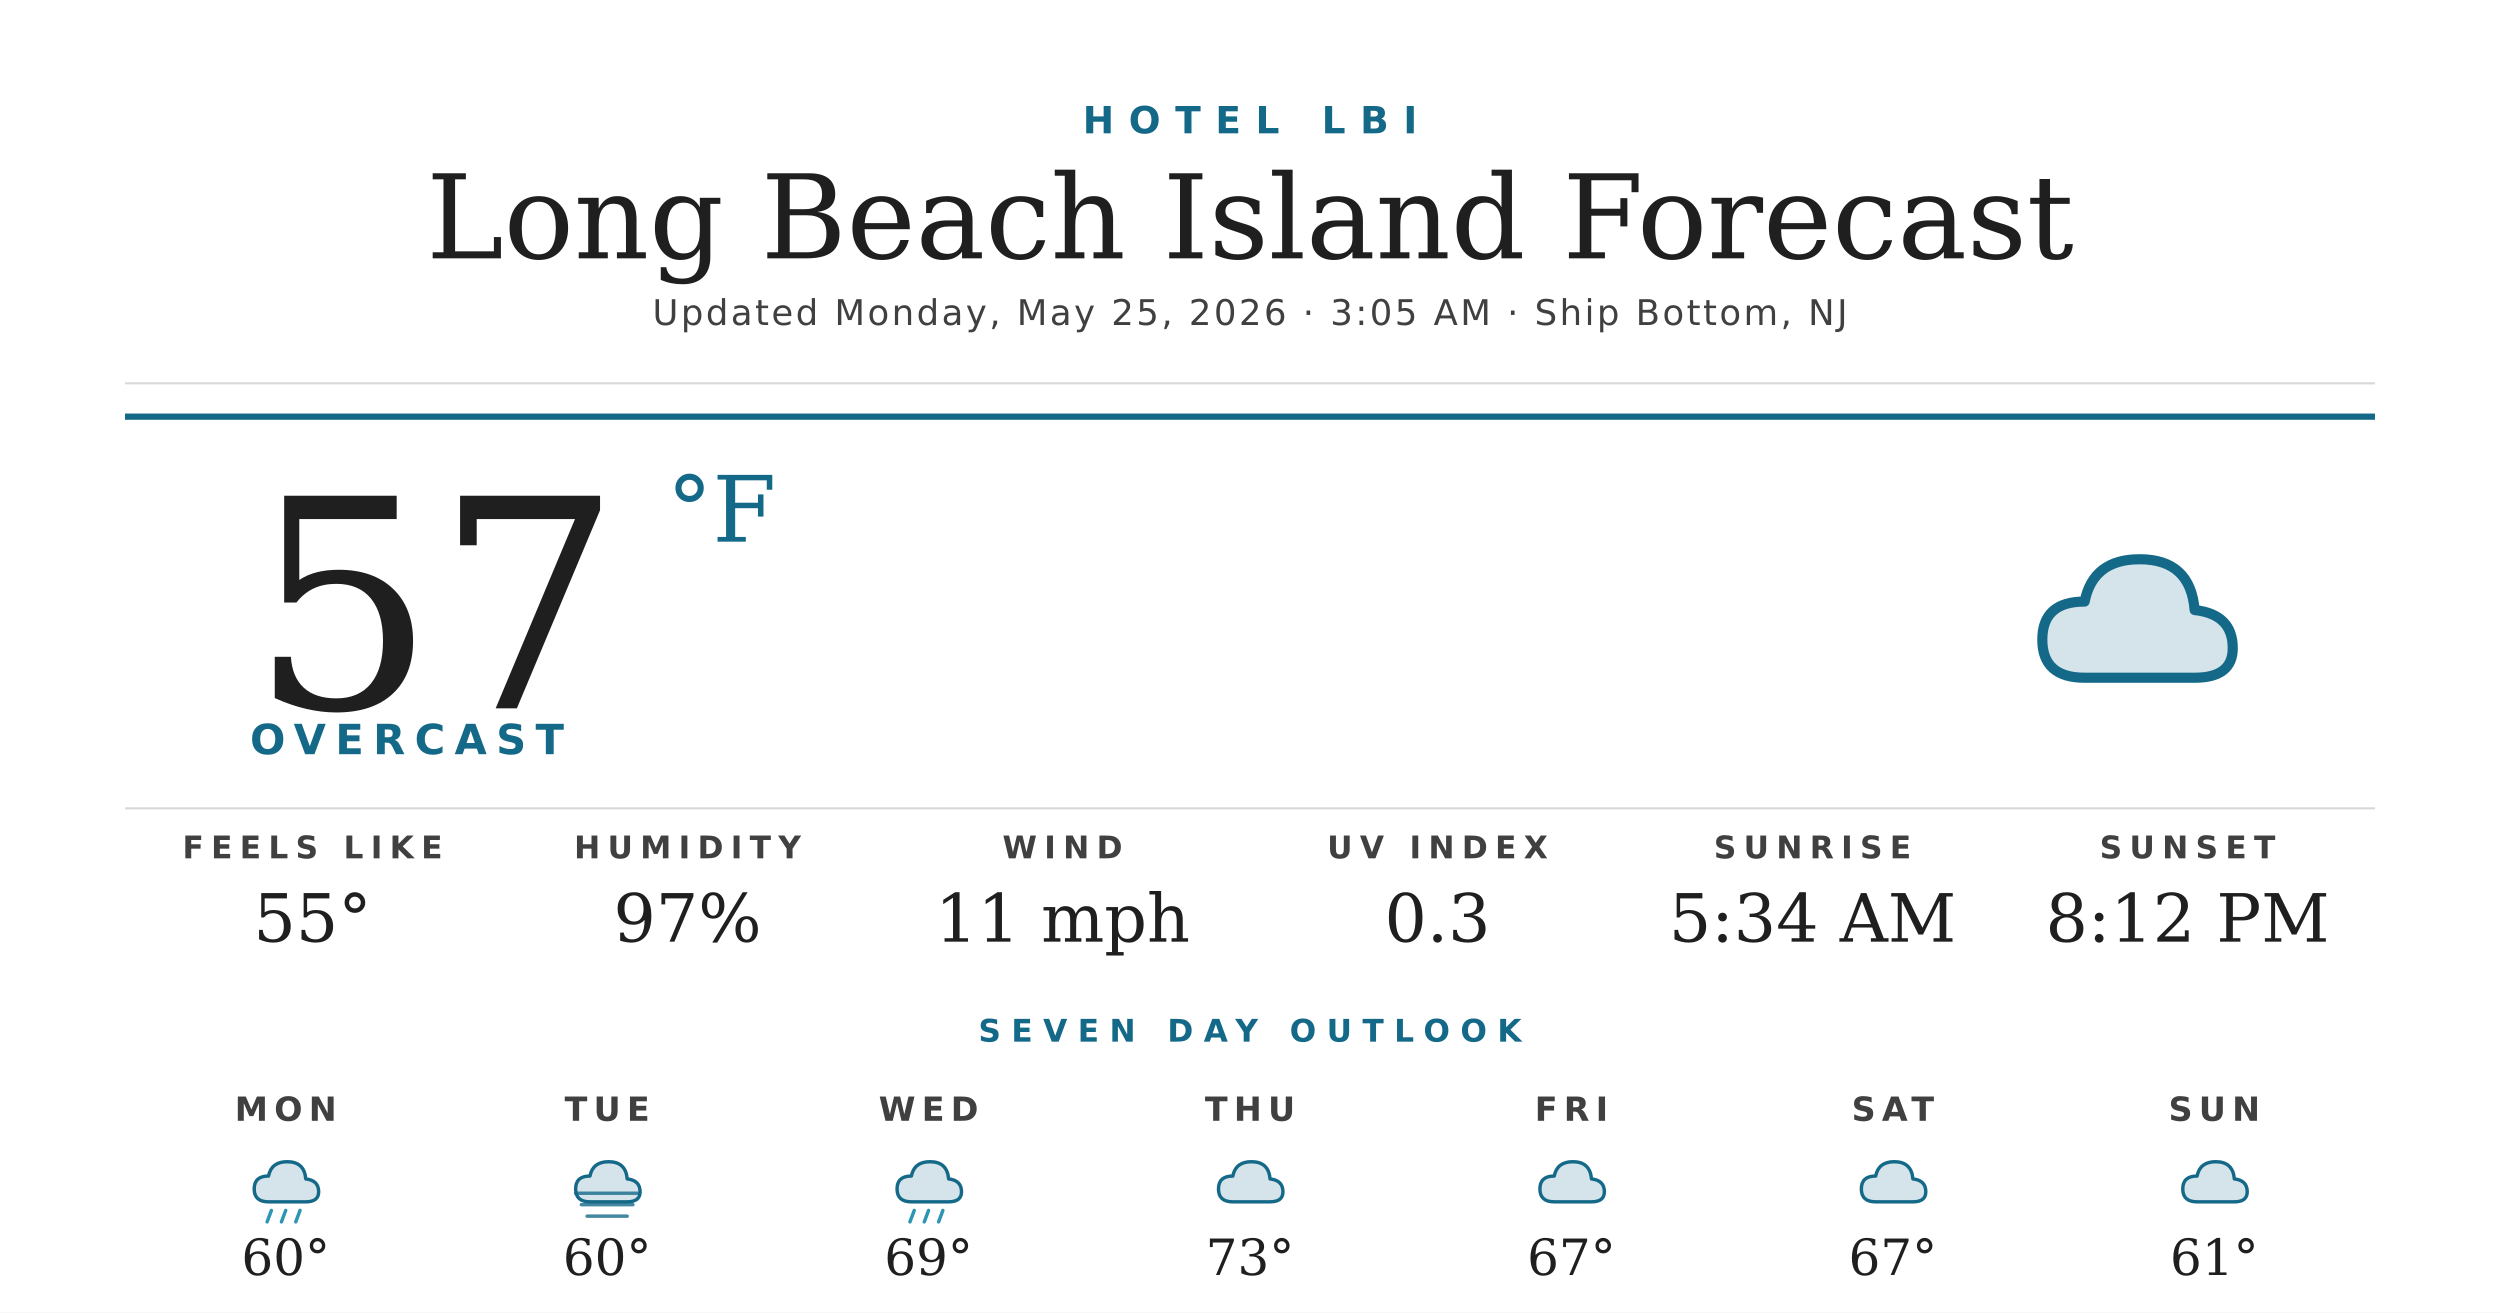
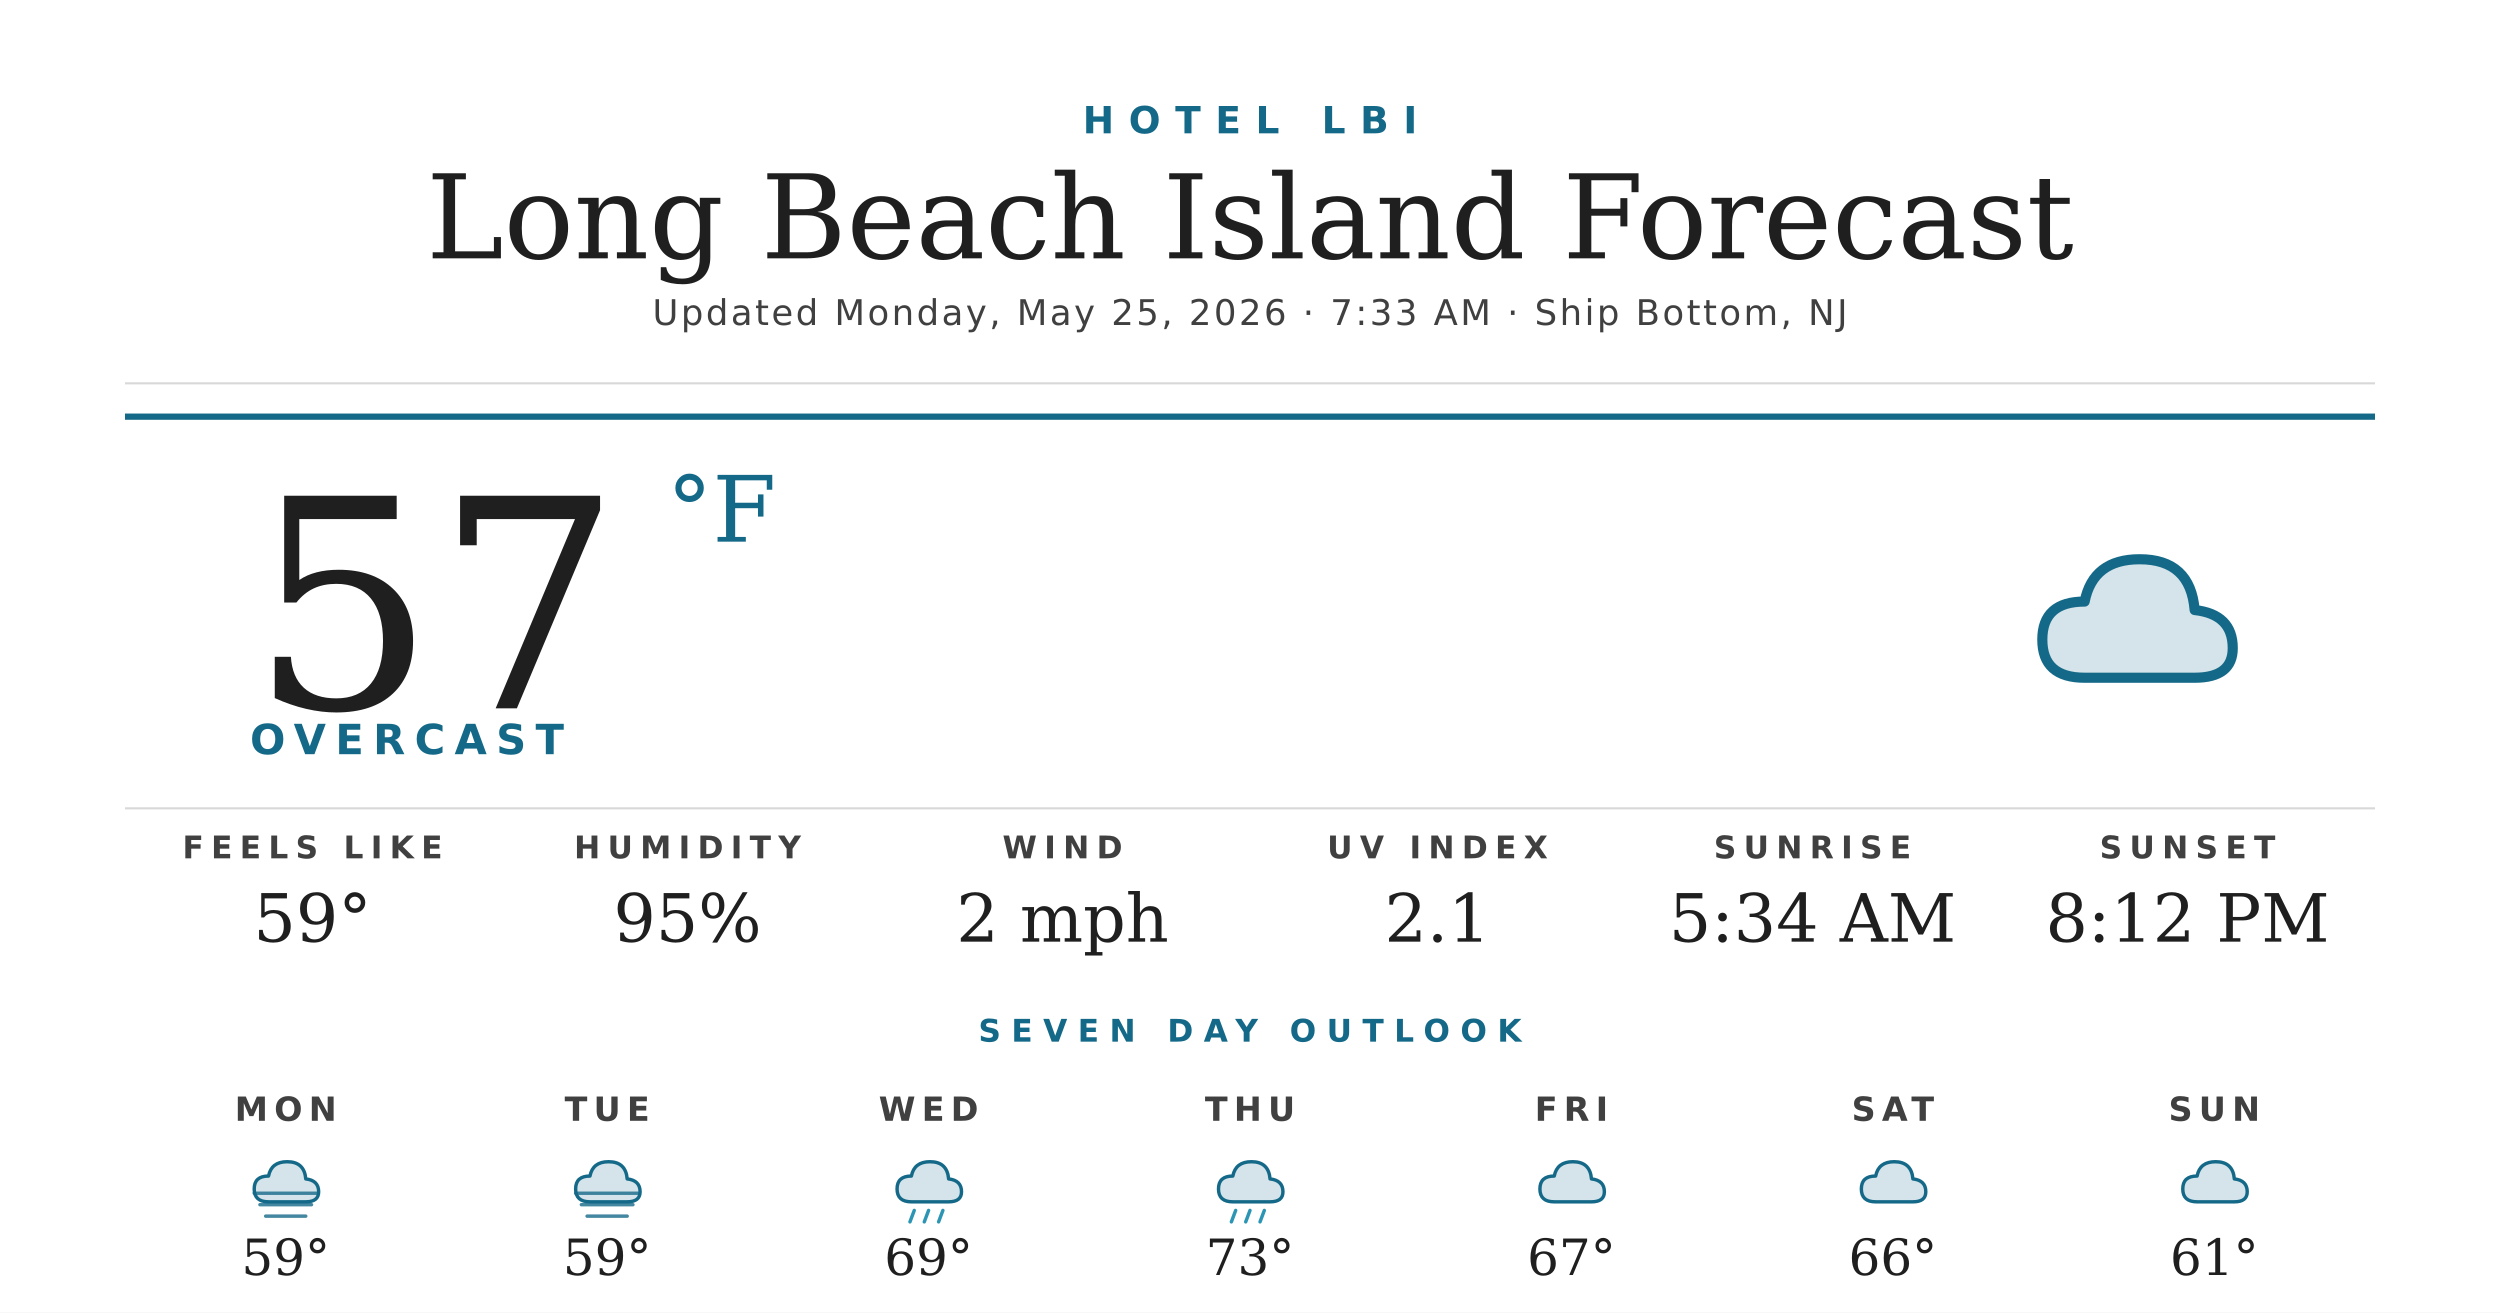
<svg xmlns="http://www.w3.org/2000/svg" width="1200" height="630" viewBox="0 0 1200 630">
  <rect width="1200" height="630" fill="#ffffff" />
  <text x="600" y="64" text-anchor="middle" font-family="'Montserrat Bold', 'Montserrat', 'DejaVu Sans', Helvetica, Arial, sans-serif" font-size="18" font-weight="700" fill="#156988" letter-spacing="7">HOTEL LBI</text>
  <text x="600" y="124" text-anchor="middle" font-family="'Prata', 'DejaVu Serif', Georgia, serif" font-size="56" fill="#1f1f1f">Long Beach Island Forecast</text>
-   <text x="600" y="156" text-anchor="middle" font-family="'Montserrat', 'DejaVu Sans', Helvetica, Arial, sans-serif" font-size="17" font-weight="500" fill="#404040" letter-spacing="1.2">Updated Monday, May 25, 2026 · 3:05 AM · Ship Bottom, NJ</text>
+   <text x="600" y="156" text-anchor="middle" font-family="'Montserrat', 'DejaVu Sans', Helvetica, Arial, sans-serif" font-size="17" font-weight="500" fill="#404040" letter-spacing="1.2">Updated Monday, May 25, 2026 · 7:33 AM · Ship Bottom, NJ</text>
  <line x1="60" y1="184" x2="1140" y2="184" stroke="#d8d8d8" stroke-width="1" />
  <line x1="60" y1="200" x2="1140" y2="200" stroke="#156988" stroke-width="3" />
  <text x="120" y="340" font-family="'Prata', 'DejaVu Serif', Georgia, serif" font-size="140" fill="#1f1f1f">57</text>
  <text x="320" y="260" font-family="'Prata', 'DejaVu Serif', Georgia, serif" font-size="44" fill="#156988">°F</text>
  <text x="120" y="362" font-family="'Montserrat Bold', 'Montserrat', 'DejaVu Sans', Helvetica, Arial, sans-serif" font-size="20" font-weight="700" fill="#156988" letter-spacing="4.5">OVERCAST</text>
  <g transform="translate(960,240) scale(2.03125)">
    <path d="M20 42 Q10 42 10 33 Q10 24 20 24 Q22 14 33 14 Q45 14 46 26 Q55 27 55 35 Q55 42 46 42 Z" fill="#156988" opacity="0.18" />
    <path d="M20 42 Q10 42 10 33 Q10 24 20 24 Q22 14 33 14 Q45 14 46 26 Q55 27 55 35 Q55 42 46 42 Z" fill="none" stroke="#156988" stroke-width="2.4" stroke-linejoin="round" />
  </g>
  <line x1="60" y1="388" x2="1140" y2="388" stroke="#d8d8d8" stroke-width="1" />
  <text x="150" y="412" text-anchor="middle" font-family="'Montserrat Bold', 'Montserrat', 'DejaVu Sans', Helvetica, Arial, sans-serif" font-size="15" font-weight="700" fill="#404040" letter-spacing="3.5">FEELS LIKE</text>
-   <text x="150" y="452" text-anchor="middle" font-family="'Prata', 'DejaVu Serif', Georgia, serif" font-size="32" fill="#1f1f1f">55°</text>
+   <text x="150" y="452" text-anchor="middle" font-family="'Prata', 'DejaVu Serif', Georgia, serif" font-size="32" fill="#1f1f1f">59°</text>
  <text x="330" y="412" text-anchor="middle" font-family="'Montserrat Bold', 'Montserrat', 'DejaVu Sans', Helvetica, Arial, sans-serif" font-size="15" font-weight="700" fill="#404040" letter-spacing="3.5">HUMIDITY</text>
-   <text x="330" y="452" text-anchor="middle" font-family="'Prata', 'DejaVu Serif', Georgia, serif" font-size="32" fill="#1f1f1f">97%</text>
+   <text x="330" y="452" text-anchor="middle" font-family="'Prata', 'DejaVu Serif', Georgia, serif" font-size="32" fill="#1f1f1f">95%</text>
  <text x="510" y="412" text-anchor="middle" font-family="'Montserrat Bold', 'Montserrat', 'DejaVu Sans', Helvetica, Arial, sans-serif" font-size="15" font-weight="700" fill="#404040" letter-spacing="3.5">WIND</text>
-   <text x="510" y="452" text-anchor="middle" font-family="'Prata', 'DejaVu Serif', Georgia, serif" font-size="32" fill="#1f1f1f">11 mph</text>
+   <text x="510" y="452" text-anchor="middle" font-family="'Prata', 'DejaVu Serif', Georgia, serif" font-size="32" fill="#1f1f1f">2 mph</text>
  <text x="690" y="412" text-anchor="middle" font-family="'Montserrat Bold', 'Montserrat', 'DejaVu Sans', Helvetica, Arial, sans-serif" font-size="15" font-weight="700" fill="#404040" letter-spacing="3.5">UV INDEX</text>
-   <text x="690" y="452" text-anchor="middle" font-family="'Prata', 'DejaVu Serif', Georgia, serif" font-size="32" fill="#1f1f1f">0.3</text>
+   <text x="690" y="452" text-anchor="middle" font-family="'Prata', 'DejaVu Serif', Georgia, serif" font-size="32" fill="#1f1f1f">2.1</text>
  <text x="870" y="412" text-anchor="middle" font-family="'Montserrat Bold', 'Montserrat', 'DejaVu Sans', Helvetica, Arial, sans-serif" font-size="15" font-weight="700" fill="#404040" letter-spacing="3.5">SUNRISE</text>
  <text x="870" y="452" text-anchor="middle" font-family="'Prata', 'DejaVu Serif', Georgia, serif" font-size="32" fill="#1f1f1f">5:34 AM</text>
  <text x="1050" y="412" text-anchor="middle" font-family="'Montserrat Bold', 'Montserrat', 'DejaVu Sans', Helvetica, Arial, sans-serif" font-size="15" font-weight="700" fill="#404040" letter-spacing="3.5">SUNSET</text>
  <text x="1050" y="452" text-anchor="middle" font-family="'Prata', 'DejaVu Serif', Georgia, serif" font-size="32" fill="#1f1f1f">8:12 PM</text>
  <text x="600" y="500" text-anchor="middle" font-family="'Montserrat Bold', 'Montserrat', 'DejaVu Sans', Helvetica, Arial, sans-serif" font-size="15" font-weight="700" fill="#156988" letter-spacing="5">SEVEN DAY OUTLOOK</text>
  <text x="137.143" y="538" text-anchor="middle" font-family="'Montserrat Bold', 'Montserrat', 'DejaVu Sans', Helvetica, Arial, sans-serif" font-size="16" font-weight="700" fill="#404040" letter-spacing="3">MON</text>
  <g transform="translate(115.1429,548) scale(0.6875)">
    <path d="M20 42 Q10 42 10 33 Q10 24 20 24 Q22 14 33 14 Q45 14 46 26 Q55 27 55 35 Q55 42 46 42 Z" fill="#156988" opacity="0.18" />
    <path d="M20 42 Q10 42 10 33 Q10 24 20 24 Q22 14 33 14 Q45 14 46 26 Q55 27 55 35 Q55 42 46 42 Z" fill="none" stroke="#156988" stroke-width="2.4" stroke-linejoin="round" />
-     <g stroke="#2C95B3" stroke-width="2.4" stroke-linecap="round">
-       <line x1="22" y1="48" x2="19" y2="56" />
-       <line x1="32" y1="48" x2="29" y2="56" />
-       <line x1="42" y1="48" x2="39" y2="56" />
+     <g stroke="#156988" stroke-width="2.4" stroke-linecap="round" opacity="0.8">
+       <line x1="10" y1="36" x2="54" y2="36" />
+       <line x1="14" y1="44" x2="50" y2="44" />
+       <line x1="18" y1="52" x2="46" y2="52" />
    </g>
  </g>
-   <text x="137.143" y="612" text-anchor="middle" font-family="'Prata', 'DejaVu Serif', Georgia, serif" font-size="24" fill="#1f1f1f">60°</text>
+   <text x="137.143" y="612" text-anchor="middle" font-family="'Prata', 'DejaVu Serif', Georgia, serif" font-size="24" fill="#1f1f1f">59°</text>
  <text x="291.429" y="538" text-anchor="middle" font-family="'Montserrat Bold', 'Montserrat', 'DejaVu Sans', Helvetica, Arial, sans-serif" font-size="16" font-weight="700" fill="#404040" letter-spacing="3">TUE</text>
  <g transform="translate(269.4286,548) scale(0.6875)">
    <path d="M20 42 Q10 42 10 33 Q10 24 20 24 Q22 14 33 14 Q45 14 46 26 Q55 27 55 35 Q55 42 46 42 Z" fill="#156988" opacity="0.18" />
    <path d="M20 42 Q10 42 10 33 Q10 24 20 24 Q22 14 33 14 Q45 14 46 26 Q55 27 55 35 Q55 42 46 42 Z" fill="none" stroke="#156988" stroke-width="2.4" stroke-linejoin="round" />
    <g stroke="#156988" stroke-width="2.4" stroke-linecap="round" opacity="0.8">
      <line x1="10" y1="36" x2="54" y2="36" />
      <line x1="14" y1="44" x2="50" y2="44" />
      <line x1="18" y1="52" x2="46" y2="52" />
    </g>
  </g>
-   <text x="291.429" y="612" text-anchor="middle" font-family="'Prata', 'DejaVu Serif', Georgia, serif" font-size="24" fill="#1f1f1f">60°</text>
+   <text x="291.429" y="612" text-anchor="middle" font-family="'Prata', 'DejaVu Serif', Georgia, serif" font-size="24" fill="#1f1f1f">59°</text>
  <text x="445.714" y="538" text-anchor="middle" font-family="'Montserrat Bold', 'Montserrat', 'DejaVu Sans', Helvetica, Arial, sans-serif" font-size="16" font-weight="700" fill="#404040" letter-spacing="3">WED</text>
  <g transform="translate(423.7143,548) scale(0.6875)">
    <path d="M20 42 Q10 42 10 33 Q10 24 20 24 Q22 14 33 14 Q45 14 46 26 Q55 27 55 35 Q55 42 46 42 Z" fill="#156988" opacity="0.18" />
    <path d="M20 42 Q10 42 10 33 Q10 24 20 24 Q22 14 33 14 Q45 14 46 26 Q55 27 55 35 Q55 42 46 42 Z" fill="none" stroke="#156988" stroke-width="2.4" stroke-linejoin="round" />
    <g stroke="#2C95B3" stroke-width="2.4" stroke-linecap="round">
      <line x1="22" y1="48" x2="19" y2="56" />
      <line x1="32" y1="48" x2="29" y2="56" />
      <line x1="42" y1="48" x2="39" y2="56" />
    </g>
  </g>
  <text x="445.714" y="612" text-anchor="middle" font-family="'Prata', 'DejaVu Serif', Georgia, serif" font-size="24" fill="#1f1f1f">69°</text>
  <text x="600" y="538" text-anchor="middle" font-family="'Montserrat Bold', 'Montserrat', 'DejaVu Sans', Helvetica, Arial, sans-serif" font-size="16" font-weight="700" fill="#404040" letter-spacing="3">THU</text>
  <g transform="translate(578,548) scale(0.6875)">
    <path d="M20 42 Q10 42 10 33 Q10 24 20 24 Q22 14 33 14 Q45 14 46 26 Q55 27 55 35 Q55 42 46 42 Z" fill="#156988" opacity="0.18" />
    <path d="M20 42 Q10 42 10 33 Q10 24 20 24 Q22 14 33 14 Q45 14 46 26 Q55 27 55 35 Q55 42 46 42 Z" fill="none" stroke="#156988" stroke-width="2.4" stroke-linejoin="round" />
+     <g stroke="#2C95B3" stroke-width="2.4" stroke-linecap="round">
+       <line x1="22" y1="48" x2="19" y2="56" />
+       <line x1="32" y1="48" x2="29" y2="56" />
+       <line x1="42" y1="48" x2="39" y2="56" />
+     </g>
  </g>
  <text x="600" y="612" text-anchor="middle" font-family="'Prata', 'DejaVu Serif', Georgia, serif" font-size="24" fill="#1f1f1f">73°</text>
  <text x="754.286" y="538" text-anchor="middle" font-family="'Montserrat Bold', 'Montserrat', 'DejaVu Sans', Helvetica, Arial, sans-serif" font-size="16" font-weight="700" fill="#404040" letter-spacing="3">FRI</text>
  <g transform="translate(732.2857,548) scale(0.6875)">
    <path d="M20 42 Q10 42 10 33 Q10 24 20 24 Q22 14 33 14 Q45 14 46 26 Q55 27 55 35 Q55 42 46 42 Z" fill="#156988" opacity="0.18" />
    <path d="M20 42 Q10 42 10 33 Q10 24 20 24 Q22 14 33 14 Q45 14 46 26 Q55 27 55 35 Q55 42 46 42 Z" fill="none" stroke="#156988" stroke-width="2.4" stroke-linejoin="round" />
  </g>
  <text x="754.286" y="612" text-anchor="middle" font-family="'Prata', 'DejaVu Serif', Georgia, serif" font-size="24" fill="#1f1f1f">67°</text>
  <text x="908.571" y="538" text-anchor="middle" font-family="'Montserrat Bold', 'Montserrat', 'DejaVu Sans', Helvetica, Arial, sans-serif" font-size="16" font-weight="700" fill="#404040" letter-spacing="3">SAT</text>
  <g transform="translate(886.5714,548) scale(0.6875)">
    <path d="M20 42 Q10 42 10 33 Q10 24 20 24 Q22 14 33 14 Q45 14 46 26 Q55 27 55 35 Q55 42 46 42 Z" fill="#156988" opacity="0.18" />
    <path d="M20 42 Q10 42 10 33 Q10 24 20 24 Q22 14 33 14 Q45 14 46 26 Q55 27 55 35 Q55 42 46 42 Z" fill="none" stroke="#156988" stroke-width="2.4" stroke-linejoin="round" />
  </g>
-   <text x="908.571" y="612" text-anchor="middle" font-family="'Prata', 'DejaVu Serif', Georgia, serif" font-size="24" fill="#1f1f1f">67°</text>
+   <text x="908.571" y="612" text-anchor="middle" font-family="'Prata', 'DejaVu Serif', Georgia, serif" font-size="24" fill="#1f1f1f">66°</text>
  <text x="1062.857" y="538" text-anchor="middle" font-family="'Montserrat Bold', 'Montserrat', 'DejaVu Sans', Helvetica, Arial, sans-serif" font-size="16" font-weight="700" fill="#404040" letter-spacing="3">SUN</text>
  <g transform="translate(1040.857,548) scale(0.6875)">
    <path d="M20 42 Q10 42 10 33 Q10 24 20 24 Q22 14 33 14 Q45 14 46 26 Q55 27 55 35 Q55 42 46 42 Z" fill="#156988" opacity="0.18" />
    <path d="M20 42 Q10 42 10 33 Q10 24 20 24 Q22 14 33 14 Q45 14 46 26 Q55 27 55 35 Q55 42 46 42 Z" fill="none" stroke="#156988" stroke-width="2.4" stroke-linejoin="round" />
  </g>
  <text x="1062.857" y="612" text-anchor="middle" font-family="'Prata', 'DejaVu Serif', Georgia, serif" font-size="24" fill="#1f1f1f">61°</text>
</svg>
